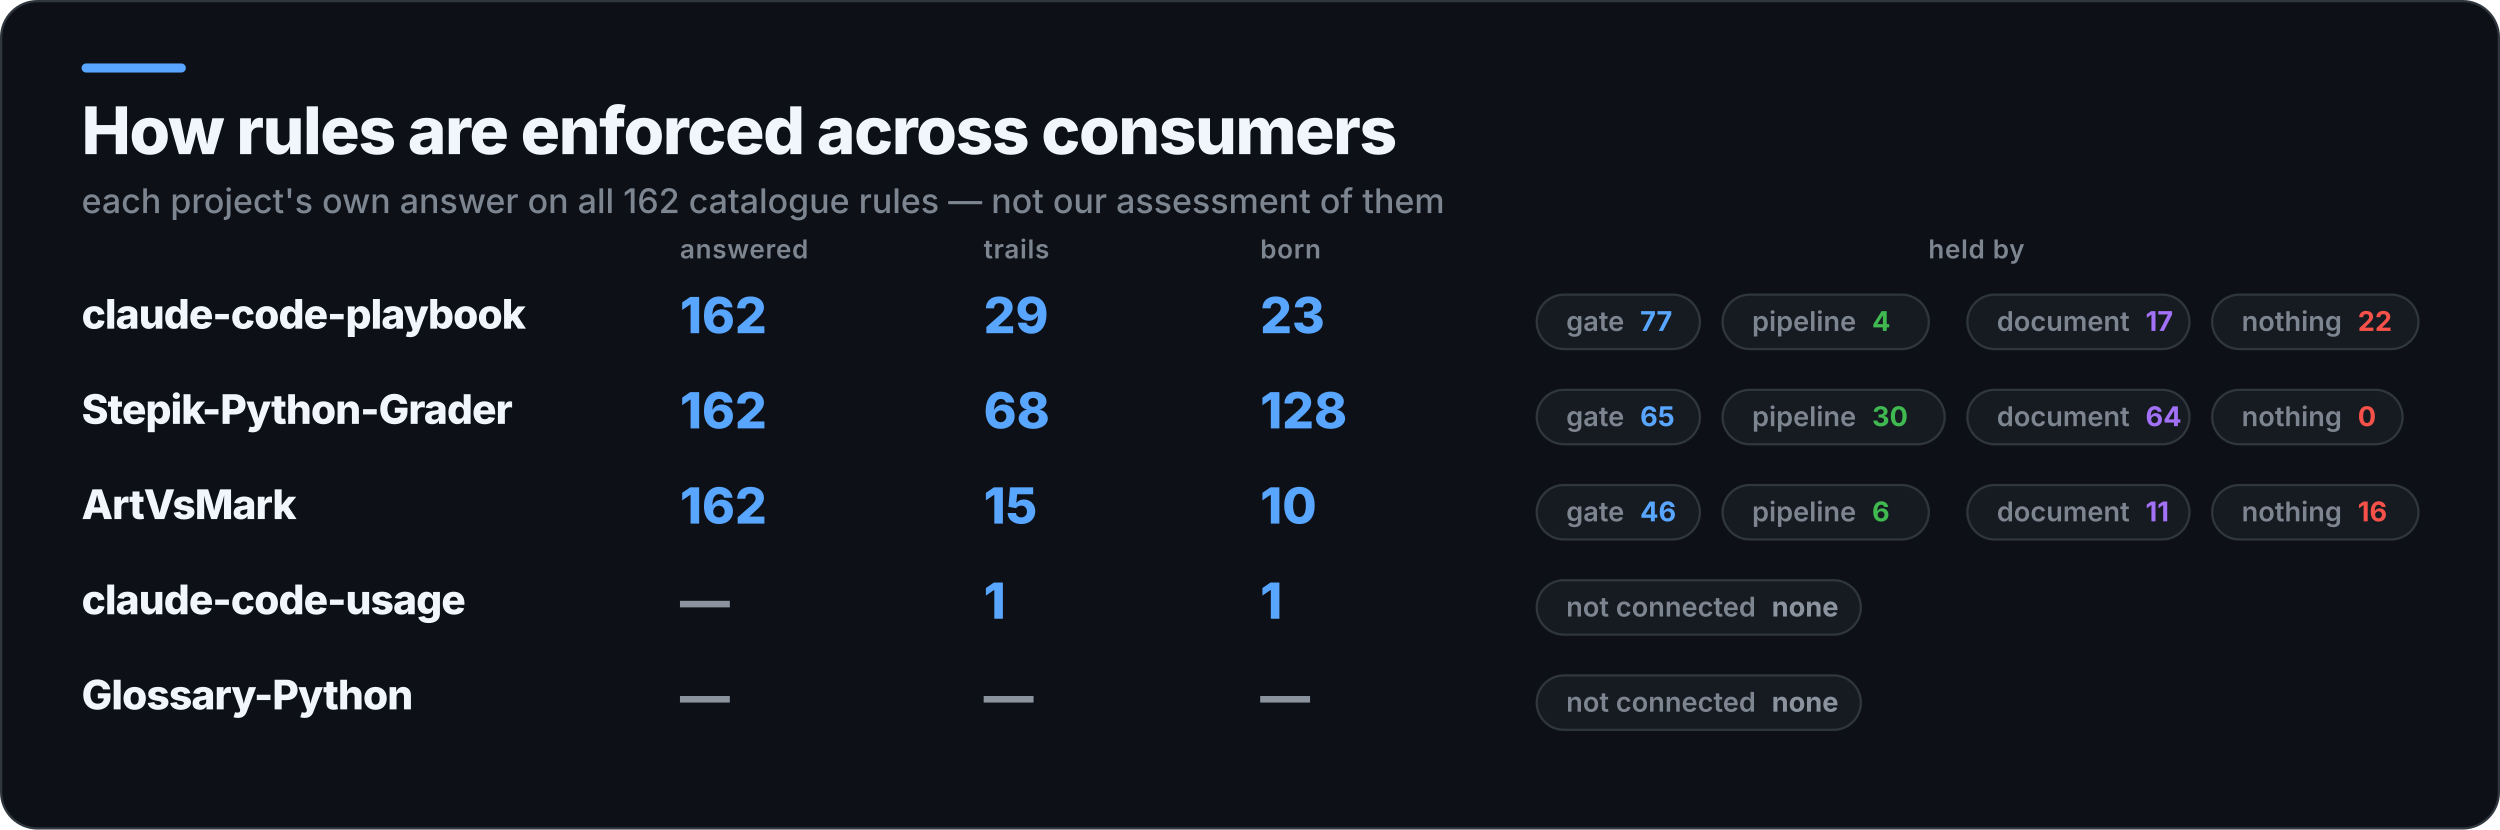
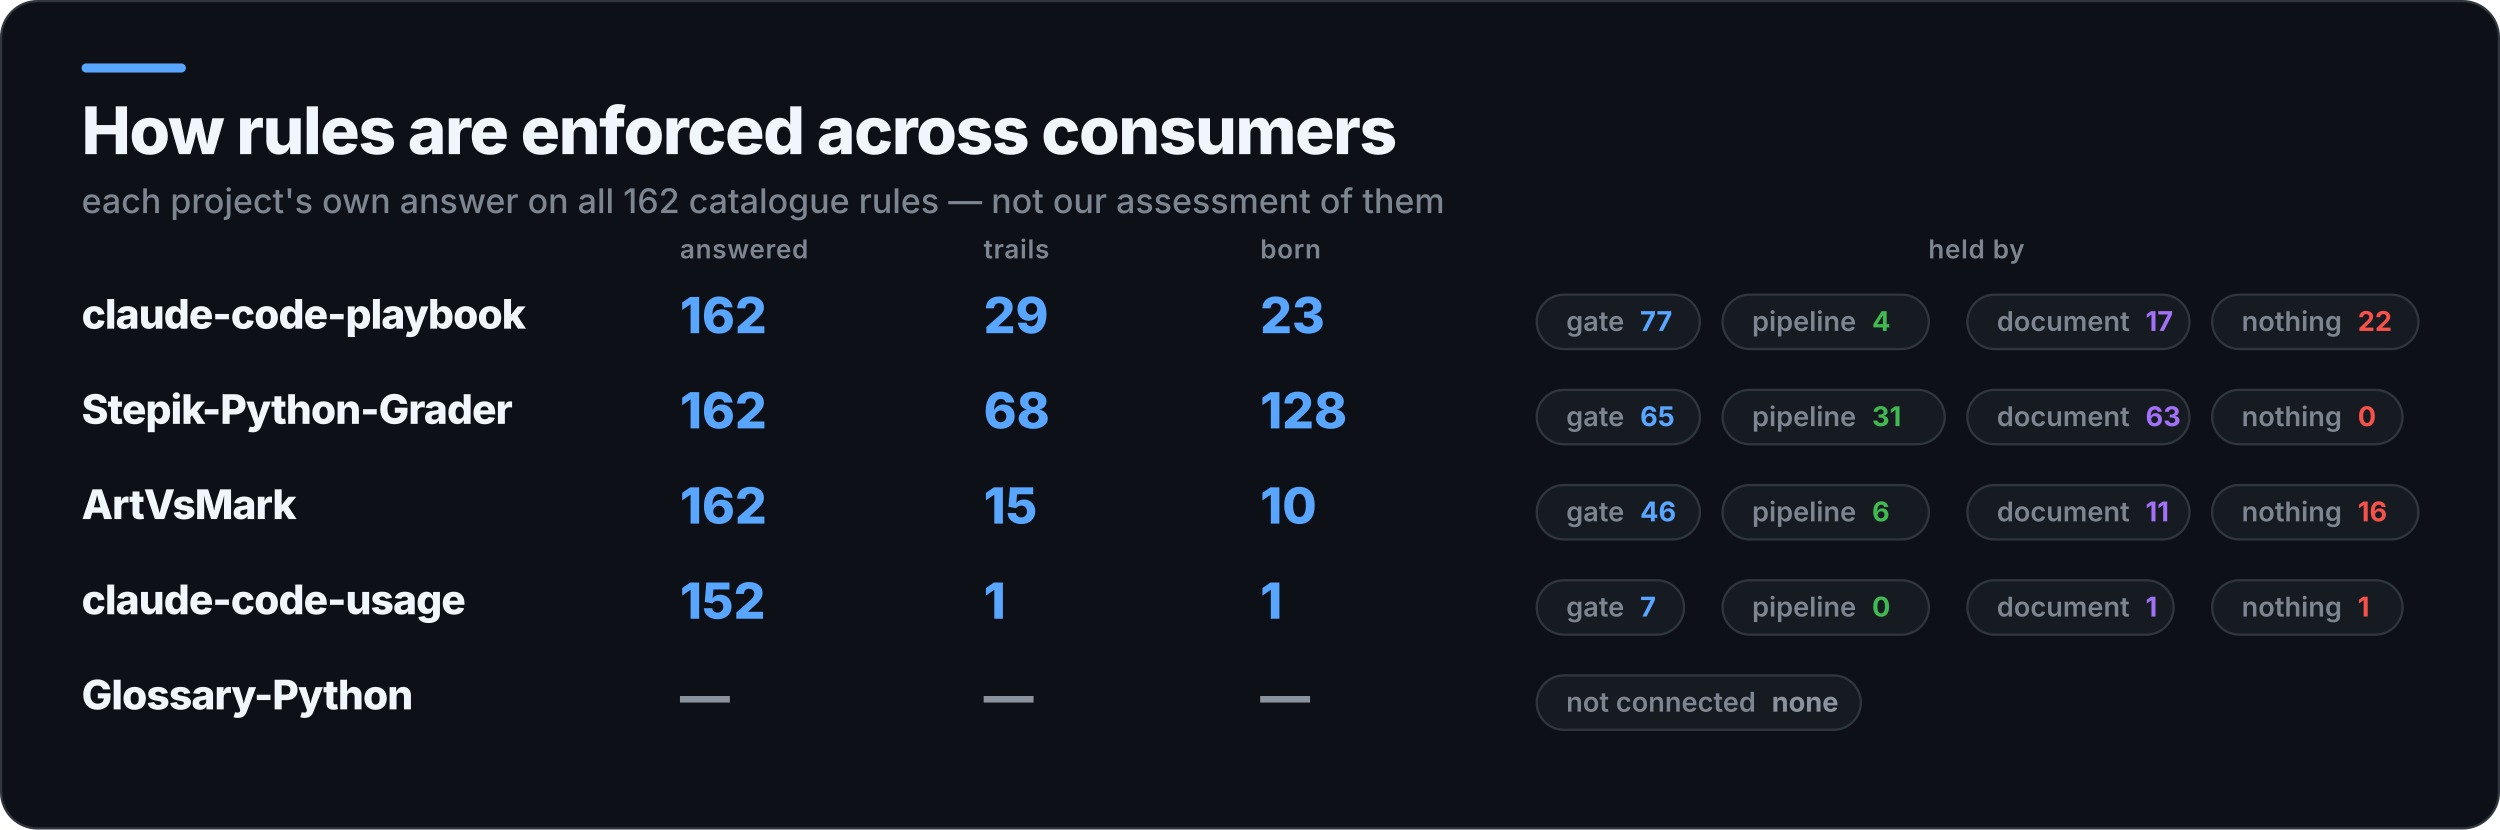
<svg xmlns="http://www.w3.org/2000/svg" width="1103" height="366" viewBox="0 0 1103 366" role="img" aria-label="How rules are enforced across consumers">
  <rect x="0.5" y="0.5" width="1102" height="365" rx="16" fill="#0D1117" stroke="#30363D" />
  <rect x="36" y="28" width="46" height="4" rx="2" fill="#58A6FF" />
  <text x="36" y="68" fill="#F0F6FC" font-family="Inter,Segoe UI,Helvetica,Arial,sans-serif" font-size="29" font-weight="800" letter-spacing="-0.6">How rules are enforced across consumers</text>
  <text x="36" y="94" fill="#7D8590" font-family="Inter,Segoe UI,Helvetica,Arial,sans-serif" font-size="15" font-weight="500">each project's own answer on all 162 catalogue rules — not our assessment of them</text>
  <text x="300" y="114" fill="#7D8590" font-family="Inter,Segoe UI,Helvetica,Arial,sans-serif" font-size="11.5" font-weight="600" letter-spacing="0.3">answered</text>
  <text x="434" y="114" fill="#7D8590" font-family="Inter,Segoe UI,Helvetica,Arial,sans-serif" font-size="11.5" font-weight="600" letter-spacing="0.3">trails</text>
  <text x="556" y="114" fill="#7D8590" font-family="Inter,Segoe UI,Helvetica,Arial,sans-serif" font-size="11.5" font-weight="600" letter-spacing="0.3">born</text>
  <text x="872" y="114" fill="#7D8590" font-family="Inter,Segoe UI,Helvetica,Arial,sans-serif" font-size="11.5" font-weight="600" letter-spacing="0.3" text-anchor="middle">held by</text>
  <text x="36" y="145" fill="#F0F6FC" font-family="Inter,Segoe UI,Helvetica,Arial,sans-serif" font-size="18" font-weight="800" letter-spacing="-0.4">claude-code-playbook</text>
  <text x="300" y="147" fill="#58A6FF" font-family="Inter,Segoe UI,Helvetica,Arial,sans-serif" font-size="22" font-weight="800">162</text>
  <text x="434" y="147" fill="#58A6FF" font-family="Inter,Segoe UI,Helvetica,Arial,sans-serif" font-size="22" font-weight="800">29</text>
  <text x="556" y="147" fill="#58A6FF" font-family="Inter,Segoe UI,Helvetica,Arial,sans-serif" font-size="22" font-weight="800">23</text>
  <rect x="678" y="130" width="72" height="24" rx="12" fill="#161B22" stroke="#30363D" />
  <text x="691" y="146" fill="#7D8590" font-family="Inter,Segoe UI,Helvetica,Arial,sans-serif" font-size="12" font-weight="600">gate<tspan fill="#58A6FF" font-weight="700" dx="7">77</tspan>
  </text>
  <rect x="760" y="130" width="91" height="24" rx="12" fill="#161B22" stroke="#30363D" />
  <text x="773" y="146" fill="#7D8590" font-family="Inter,Segoe UI,Helvetica,Arial,sans-serif" font-size="12" font-weight="600">pipeline<tspan fill="#3FB950" font-weight="700" dx="7">4</tspan>
  </text>
  <rect x="868" y="130" width="98" height="24" rx="12" fill="#161B22" stroke="#30363D" />
  <text x="881" y="146" fill="#7D8590" font-family="Inter,Segoe UI,Helvetica,Arial,sans-serif" font-size="12" font-weight="600">document<tspan fill="#A371F7" font-weight="700" dx="7">17</tspan>
  </text>
  <rect x="976" y="130" width="91" height="24" rx="12" fill="#161B22" stroke="#30363D" />
  <text x="989" y="146" fill="#7D8590" font-family="Inter,Segoe UI,Helvetica,Arial,sans-serif" font-size="12" font-weight="600">nothing<tspan fill="#F85149" font-weight="700" dx="7">22</tspan>
  </text>
  <text x="36" y="187" fill="#F0F6FC" font-family="Inter,Segoe UI,Helvetica,Arial,sans-serif" font-size="18" font-weight="800" letter-spacing="-0.4">Stepik-Python-Grader</text>
  <text x="300" y="189" fill="#58A6FF" font-family="Inter,Segoe UI,Helvetica,Arial,sans-serif" font-size="22" font-weight="800">162</text>
  <text x="434" y="189" fill="#58A6FF" font-family="Inter,Segoe UI,Helvetica,Arial,sans-serif" font-size="22" font-weight="800">68</text>
  <text x="556" y="189" fill="#58A6FF" font-family="Inter,Segoe UI,Helvetica,Arial,sans-serif" font-size="22" font-weight="800">128</text>
  <rect x="678" y="172" width="72" height="24" rx="12" fill="#161B22" stroke="#30363D" />
  <text x="691" y="188" fill="#7D8590" font-family="Inter,Segoe UI,Helvetica,Arial,sans-serif" font-size="12" font-weight="600">gate<tspan fill="#58A6FF" font-weight="700" dx="7">65</tspan>
  </text>
  <rect x="760" y="172" width="98" height="24" rx="12" fill="#161B22" stroke="#30363D" />
-   <text x="773" y="188" fill="#7D8590" font-family="Inter,Segoe UI,Helvetica,Arial,sans-serif" font-size="12" font-weight="600">pipeline<tspan fill="#3FB950" font-weight="700" dx="7">30</tspan>
+   <text x="773" y="188" fill="#7D8590" font-family="Inter,Segoe UI,Helvetica,Arial,sans-serif" font-size="12" font-weight="600">pipeline<tspan fill="#3FB950" font-weight="700" dx="7">31</tspan>
  </text>
  <rect x="868" y="172" width="98" height="24" rx="12" fill="#161B22" stroke="#30363D" />
-   <text x="881" y="188" fill="#7D8590" font-family="Inter,Segoe UI,Helvetica,Arial,sans-serif" font-size="12" font-weight="600">document<tspan fill="#A371F7" font-weight="700" dx="7">64</tspan>
+   <text x="881" y="188" fill="#7D8590" font-family="Inter,Segoe UI,Helvetica,Arial,sans-serif" font-size="12" font-weight="600">document<tspan fill="#A371F7" font-weight="700" dx="7">63</tspan>
  </text>
  <rect x="976" y="172" width="84" height="24" rx="12" fill="#161B22" stroke="#30363D" />
  <text x="989" y="188" fill="#7D8590" font-family="Inter,Segoe UI,Helvetica,Arial,sans-serif" font-size="12" font-weight="600">nothing<tspan fill="#F85149" font-weight="700" dx="7">0</tspan>
  </text>
  <text x="36" y="229" fill="#F0F6FC" font-family="Inter,Segoe UI,Helvetica,Arial,sans-serif" font-size="18" font-weight="800" letter-spacing="-0.4">ArtVsMark</text>
  <text x="300" y="231" fill="#58A6FF" font-family="Inter,Segoe UI,Helvetica,Arial,sans-serif" font-size="22" font-weight="800">162</text>
  <text x="434" y="231" fill="#58A6FF" font-family="Inter,Segoe UI,Helvetica,Arial,sans-serif" font-size="22" font-weight="800">15</text>
  <text x="556" y="231" fill="#58A6FF" font-family="Inter,Segoe UI,Helvetica,Arial,sans-serif" font-size="22" font-weight="800">10</text>
  <rect x="678" y="214" width="72" height="24" rx="12" fill="#161B22" stroke="#30363D" />
  <text x="691" y="230" fill="#7D8590" font-family="Inter,Segoe UI,Helvetica,Arial,sans-serif" font-size="12" font-weight="600">gate<tspan fill="#58A6FF" font-weight="700" dx="7">46</tspan>
  </text>
  <rect x="760" y="214" width="91" height="24" rx="12" fill="#161B22" stroke="#30363D" />
  <text x="773" y="230" fill="#7D8590" font-family="Inter,Segoe UI,Helvetica,Arial,sans-serif" font-size="12" font-weight="600">pipeline<tspan fill="#3FB950" font-weight="700" dx="7">6</tspan>
  </text>
  <rect x="868" y="214" width="98" height="24" rx="12" fill="#161B22" stroke="#30363D" />
  <text x="881" y="230" fill="#7D8590" font-family="Inter,Segoe UI,Helvetica,Arial,sans-serif" font-size="12" font-weight="600">document<tspan fill="#A371F7" font-weight="700" dx="7">11</tspan>
  </text>
  <rect x="976" y="214" width="91" height="24" rx="12" fill="#161B22" stroke="#30363D" />
  <text x="989" y="230" fill="#7D8590" font-family="Inter,Segoe UI,Helvetica,Arial,sans-serif" font-size="12" font-weight="600">nothing<tspan fill="#F85149" font-weight="700" dx="7">16</tspan>
  </text>
  <text x="36" y="271" fill="#F0F6FC" font-family="Inter,Segoe UI,Helvetica,Arial,sans-serif" font-size="18" font-weight="800" letter-spacing="-0.4">claude-code-usage</text>
-   <text x="300" y="273" fill="#8B949E" font-family="Inter,Segoe UI,Helvetica,Arial,sans-serif" font-size="22" font-weight="800">—</text>
+   <text x="300" y="273" fill="#58A6FF" font-family="Inter,Segoe UI,Helvetica,Arial,sans-serif" font-size="22" font-weight="800">152</text>
  <text x="434" y="273" fill="#58A6FF" font-family="Inter,Segoe UI,Helvetica,Arial,sans-serif" font-size="22" font-weight="800">1</text>
  <text x="556" y="273" fill="#58A6FF" font-family="Inter,Segoe UI,Helvetica,Arial,sans-serif" font-size="22" font-weight="800">1</text>
-   <rect x="678" y="256" width="143" height="24" rx="12" fill="#161B22" stroke="#30363D" />
-   <text x="691" y="272" fill="#7D8590" font-family="Inter,Segoe UI,Helvetica,Arial,sans-serif" font-size="12" font-weight="600">not connected<tspan fill="#8B949E" font-weight="700" dx="7">none</tspan>
+   <rect x="678" y="256" width="65" height="24" rx="12" fill="#161B22" stroke="#30363D" />
+   <text x="691" y="272" fill="#7D8590" font-family="Inter,Segoe UI,Helvetica,Arial,sans-serif" font-size="12" font-weight="600">gate<tspan fill="#58A6FF" font-weight="700" dx="7">7</tspan>
+   </text>
+   <rect x="760" y="256" width="91" height="24" rx="12" fill="#161B22" stroke="#30363D" />
+   <text x="773" y="272" fill="#7D8590" font-family="Inter,Segoe UI,Helvetica,Arial,sans-serif" font-size="12" font-weight="600">pipeline<tspan fill="#3FB950" font-weight="700" dx="7">0</tspan>
+   </text>
+   <rect x="868" y="256" width="91" height="24" rx="12" fill="#161B22" stroke="#30363D" />
+   <text x="881" y="272" fill="#7D8590" font-family="Inter,Segoe UI,Helvetica,Arial,sans-serif" font-size="12" font-weight="600">document<tspan fill="#A371F7" font-weight="700" dx="7">1</tspan>
+   </text>
+   <rect x="976" y="256" width="84" height="24" rx="12" fill="#161B22" stroke="#30363D" />
+   <text x="989" y="272" fill="#7D8590" font-family="Inter,Segoe UI,Helvetica,Arial,sans-serif" font-size="12" font-weight="600">nothing<tspan fill="#F85149" font-weight="700" dx="7">1</tspan>
  </text>
  <text x="36" y="313" fill="#F0F6FC" font-family="Inter,Segoe UI,Helvetica,Arial,sans-serif" font-size="18" font-weight="800" letter-spacing="-0.4">Glossary-Python</text>
  <text x="300" y="315" fill="#8B949E" font-family="Inter,Segoe UI,Helvetica,Arial,sans-serif" font-size="22" font-weight="800">—</text>
  <text x="434" y="315" fill="#8B949E" font-family="Inter,Segoe UI,Helvetica,Arial,sans-serif" font-size="22" font-weight="800">—</text>
  <text x="556" y="315" fill="#8B949E" font-family="Inter,Segoe UI,Helvetica,Arial,sans-serif" font-size="22" font-weight="800">—</text>
  <rect x="678" y="298" width="143" height="24" rx="12" fill="#161B22" stroke="#30363D" />
  <text x="691" y="314" fill="#7D8590" font-family="Inter,Segoe UI,Helvetica,Arial,sans-serif" font-size="12" font-weight="600">not connected<tspan fill="#8B949E" font-weight="700" dx="7">none</tspan>
  </text>
</svg>
